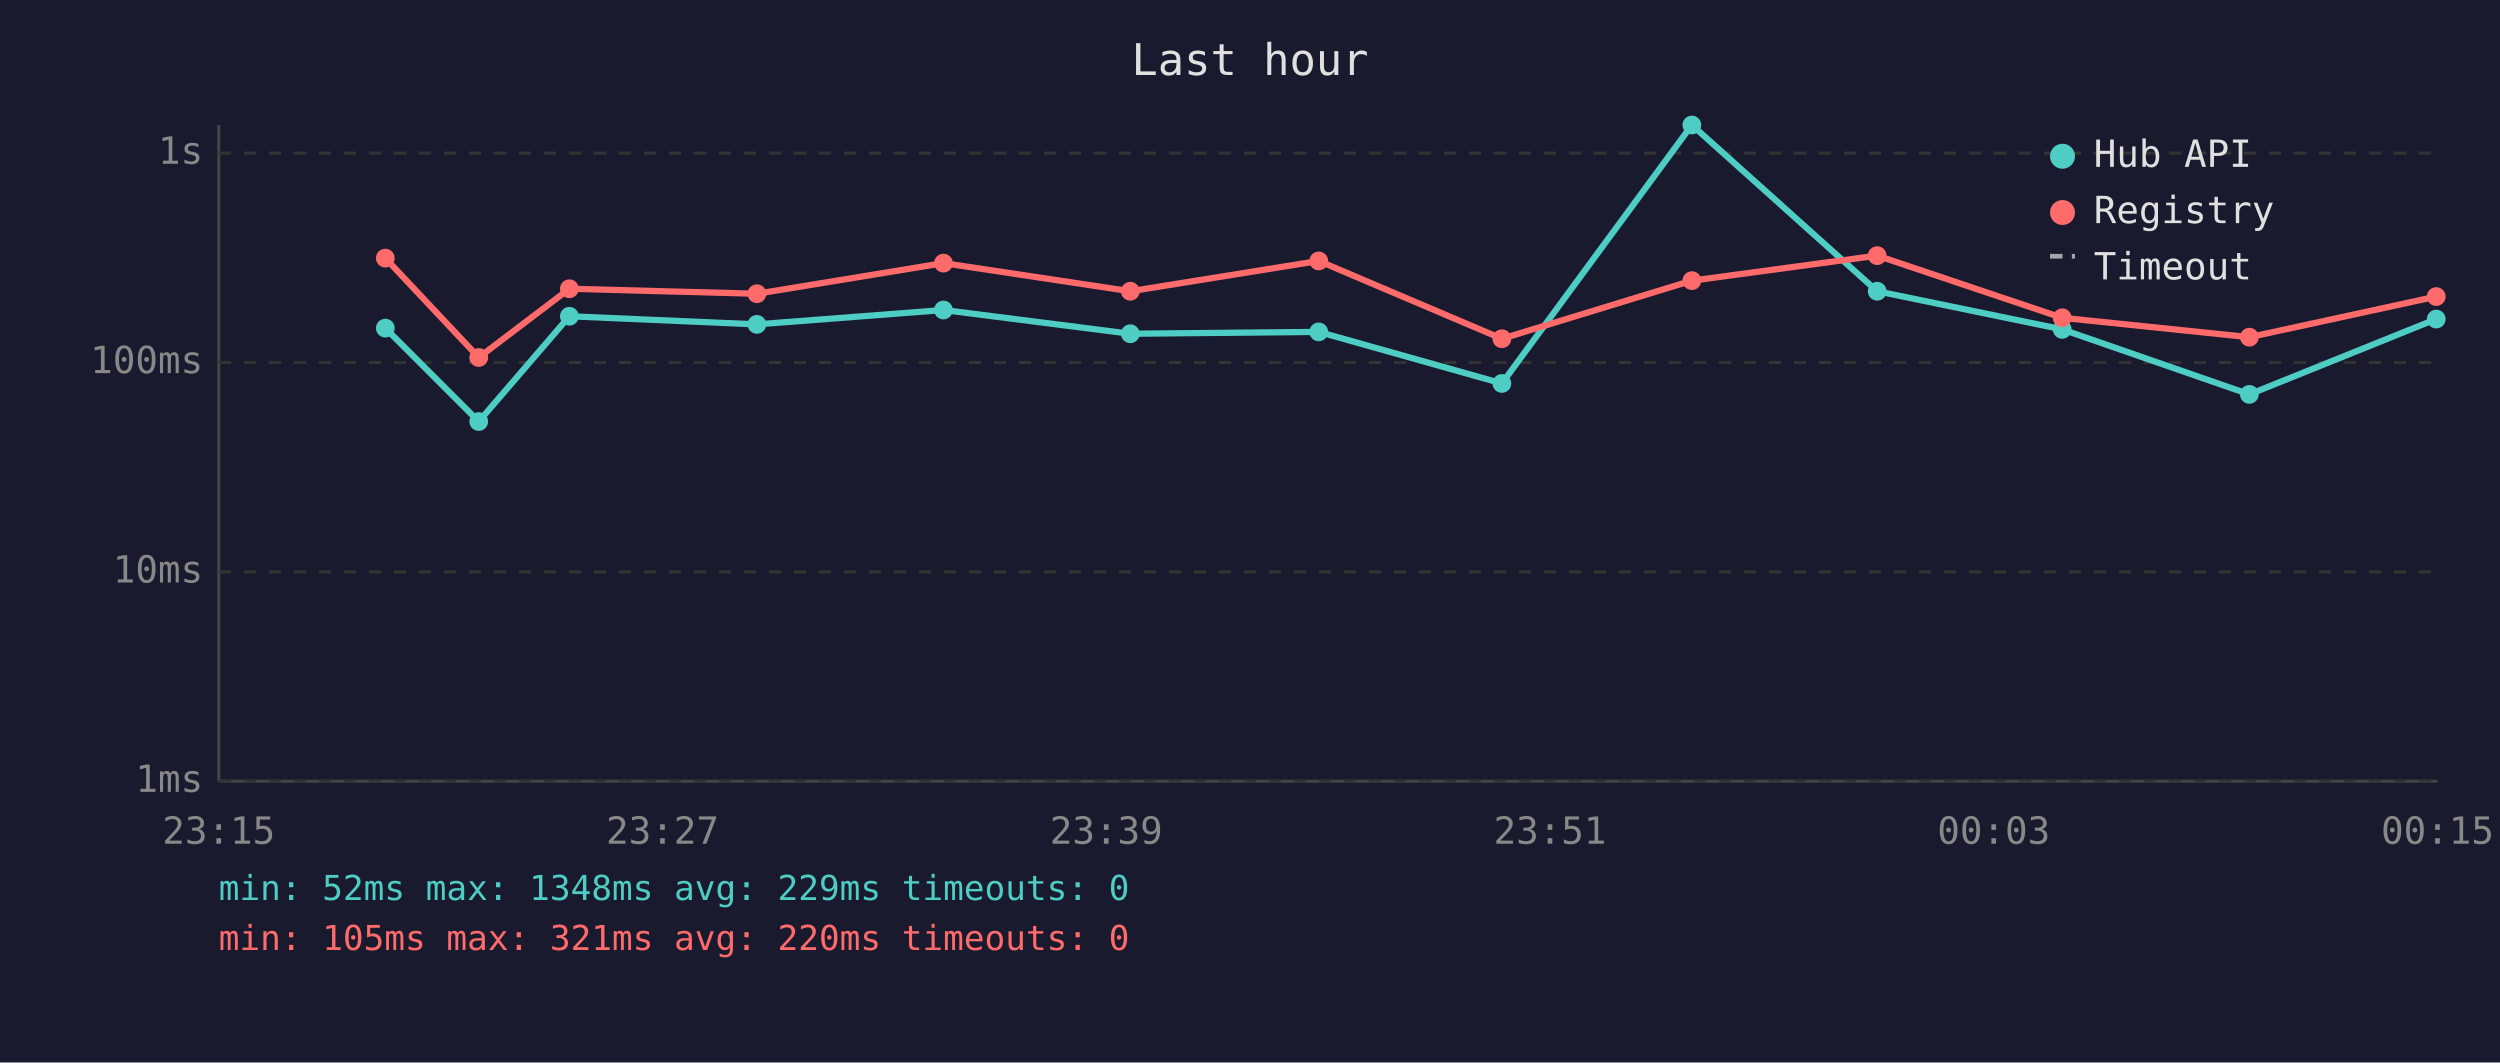
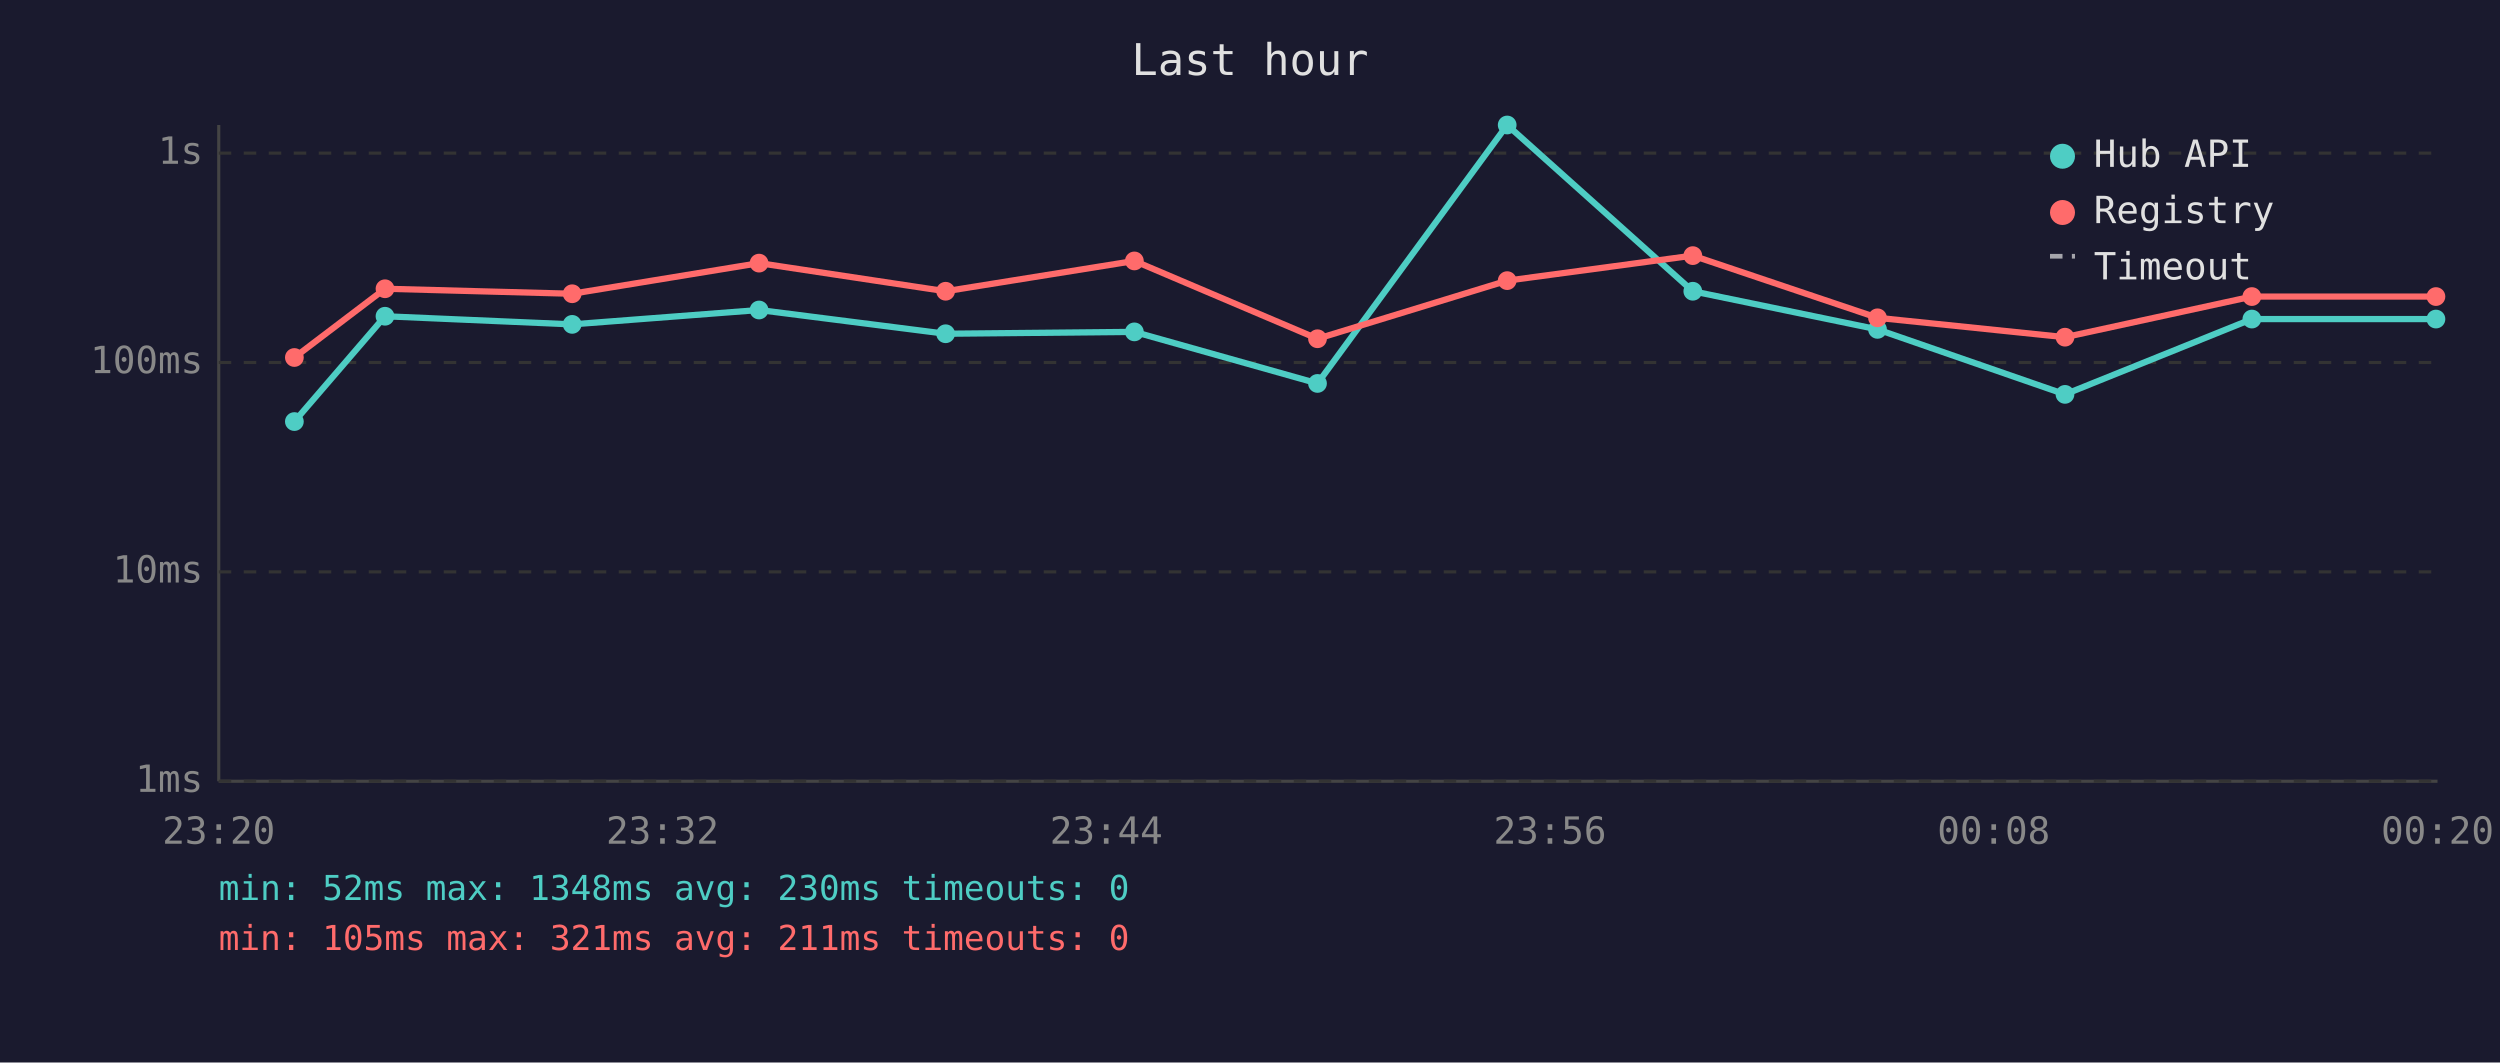
<svg xmlns="http://www.w3.org/2000/svg" viewBox="0 0 800 340" font-family="monospace" font-size="12">
  <rect width="800" height="340" fill="#1a1a2e" />
  <text x="400" y="24" fill="#e0e0e0" font-size="14" text-anchor="middle">Last hour</text>
  <line x1="70" y1="40" x2="70" y2="250" stroke="#444" stroke-width="1" />
  <line x1="70" y1="250" x2="780" y2="250" stroke="#444" stroke-width="1" />
  <line x1="70" y1="250" x2="780" y2="250" stroke="#333" stroke-width="1" stroke-dasharray="4" />
  <text x="65" y="250" fill="#888" text-anchor="end" dominant-baseline="middle">1ms</text>
  <line x1="70" y1="183" x2="780" y2="183" stroke="#333" stroke-width="1" stroke-dasharray="4" />
  <text x="65" y="183" fill="#888" text-anchor="end" dominant-baseline="middle">10ms</text>
  <line x1="70" y1="116" x2="780" y2="116" stroke="#333" stroke-width="1" stroke-dasharray="4" />
  <text x="65" y="116" fill="#888" text-anchor="end" dominant-baseline="middle">100ms</text>
  <line x1="70" y1="49" x2="780" y2="49" stroke="#333" stroke-width="1" stroke-dasharray="4" />
  <text x="65" y="49" fill="#888" text-anchor="end" dominant-baseline="middle">1s</text>
-   <text x="70" y="270" fill="#888" text-anchor="middle">23:15</text>
-   <text x="212" y="270" fill="#888" text-anchor="middle">23:27</text>
-   <text x="354" y="270" fill="#888" text-anchor="middle">23:39</text>
-   <text x="496" y="270" fill="#888" text-anchor="middle">23:51</text>
-   <text x="638" y="270" fill="#888" text-anchor="middle">00:03</text>
-   <text x="780" y="270" fill="#888" text-anchor="middle">00:15</text>
-   <polyline points="123.3,105.0 153.2,134.9 182.2,101.2 242.2,103.8 301.9,99.2 361.7,106.8 422.0,106.2 480.6,122.7 541.4,40.0 600.7,93.2 659.9,105.4 719.8,126.2 779.6,102.1" fill="none" stroke="#4ecdc4" stroke-width="2" opacity="1" />
-   <circle cx="123.3" cy="105.0" r="3" fill="#4ecdc4" />
-   <circle cx="153.2" cy="134.9" r="3" fill="#4ecdc4" />
-   <circle cx="182.2" cy="101.2" r="3" fill="#4ecdc4" />
-   <circle cx="242.2" cy="103.8" r="3" fill="#4ecdc4" />
-   <circle cx="301.9" cy="99.2" r="3" fill="#4ecdc4" />
-   <circle cx="361.7" cy="106.8" r="3" fill="#4ecdc4" />
-   <circle cx="422.0" cy="106.2" r="3" fill="#4ecdc4" />
-   <circle cx="480.6" cy="122.7" r="3" fill="#4ecdc4" />
-   <circle cx="541.4" cy="40.0" r="3" fill="#4ecdc4" />
-   <circle cx="600.7" cy="93.2" r="3" fill="#4ecdc4" />
-   <circle cx="659.9" cy="105.4" r="3" fill="#4ecdc4" />
-   <circle cx="719.8" cy="126.2" r="3" fill="#4ecdc4" />
-   <circle cx="779.6" cy="102.1" r="3" fill="#4ecdc4" />
-   <polyline points="123.3,82.6 153.2,114.4 182.2,92.4 242.2,94.0 301.9,84.2 361.7,93.2 422.0,83.5 480.6,108.4 541.4,89.8 600.7,81.8 659.9,101.7 719.8,107.9 779.6,94.9" fill="none" stroke="#ff6b6b" stroke-width="2" opacity="1" />
-   <circle cx="123.3" cy="82.6" r="3" fill="#ff6b6b" />
-   <circle cx="153.2" cy="114.4" r="3" fill="#ff6b6b" />
-   <circle cx="182.2" cy="92.4" r="3" fill="#ff6b6b" />
-   <circle cx="242.2" cy="94.0" r="3" fill="#ff6b6b" />
-   <circle cx="301.9" cy="84.2" r="3" fill="#ff6b6b" />
-   <circle cx="361.7" cy="93.2" r="3" fill="#ff6b6b" />
-   <circle cx="422.0" cy="83.5" r="3" fill="#ff6b6b" />
-   <circle cx="480.6" cy="108.4" r="3" fill="#ff6b6b" />
-   <circle cx="541.4" cy="89.8" r="3" fill="#ff6b6b" />
-   <circle cx="600.7" cy="81.8" r="3" fill="#ff6b6b" />
-   <circle cx="659.9" cy="101.7" r="3" fill="#ff6b6b" />
-   <circle cx="719.8" cy="107.9" r="3" fill="#ff6b6b" />
-   <circle cx="779.6" cy="94.9" r="3" fill="#ff6b6b" />
+   <text x="70" y="270" fill="#888" text-anchor="middle">23:20</text>
+   <text x="212" y="270" fill="#888" text-anchor="middle">23:32</text>
+   <text x="354" y="270" fill="#888" text-anchor="middle">23:44</text>
+   <text x="496" y="270" fill="#888" text-anchor="middle">23:56</text>
+   <text x="638" y="270" fill="#888" text-anchor="middle">00:08</text>
+   <text x="780" y="270" fill="#888" text-anchor="middle">00:20</text>
+   <polyline points="94.2,134.9 123.2,101.2 183.1,103.8 242.9,99.2 302.6,106.8 363.0,106.2 421.6,122.7 482.3,40.0 541.7,93.2 600.8,105.4 660.8,126.2 720.6,102.1 779.5,102.1" fill="none" stroke="#4ecdc4" stroke-width="2" opacity="1" />
+   <circle cx="94.2" cy="134.9" r="3" fill="#4ecdc4" />
+   <circle cx="123.2" cy="101.2" r="3" fill="#4ecdc4" />
+   <circle cx="183.1" cy="103.8" r="3" fill="#4ecdc4" />
+   <circle cx="242.9" cy="99.2" r="3" fill="#4ecdc4" />
+   <circle cx="302.6" cy="106.8" r="3" fill="#4ecdc4" />
+   <circle cx="363.0" cy="106.2" r="3" fill="#4ecdc4" />
+   <circle cx="421.6" cy="122.7" r="3" fill="#4ecdc4" />
+   <circle cx="482.3" cy="40.0" r="3" fill="#4ecdc4" />
+   <circle cx="541.7" cy="93.2" r="3" fill="#4ecdc4" />
+   <circle cx="600.8" cy="105.4" r="3" fill="#4ecdc4" />
+   <circle cx="660.8" cy="126.2" r="3" fill="#4ecdc4" />
+   <circle cx="720.6" cy="102.1" r="3" fill="#4ecdc4" />
+   <circle cx="779.5" cy="102.1" r="3" fill="#4ecdc4" />
+   <polyline points="94.2,114.4 123.2,92.4 183.1,94.0 242.9,84.2 302.6,93.2 363.0,83.5 421.6,108.4 482.3,89.8 541.7,81.8 600.8,101.7 660.8,107.9 720.6,94.9 779.5,94.9" fill="none" stroke="#ff6b6b" stroke-width="2" opacity="1" />
+   <circle cx="94.2" cy="114.4" r="3" fill="#ff6b6b" />
+   <circle cx="123.2" cy="92.4" r="3" fill="#ff6b6b" />
+   <circle cx="183.1" cy="94.0" r="3" fill="#ff6b6b" />
+   <circle cx="242.9" cy="84.2" r="3" fill="#ff6b6b" />
+   <circle cx="302.6" cy="93.2" r="3" fill="#ff6b6b" />
+   <circle cx="363.0" cy="83.5" r="3" fill="#ff6b6b" />
+   <circle cx="421.6" cy="108.4" r="3" fill="#ff6b6b" />
+   <circle cx="482.3" cy="89.8" r="3" fill="#ff6b6b" />
+   <circle cx="541.7" cy="81.8" r="3" fill="#ff6b6b" />
+   <circle cx="600.8" cy="101.7" r="3" fill="#ff6b6b" />
+   <circle cx="660.8" cy="107.9" r="3" fill="#ff6b6b" />
+   <circle cx="720.6" cy="94.9" r="3" fill="#ff6b6b" />
+   <circle cx="779.5" cy="94.9" r="3" fill="#ff6b6b" />
  <circle cx="660" cy="50" r="4" fill="#4ecdc4" />
  <text x="670" y="50" fill="#e0e0e0" dominant-baseline="middle">Hub API</text>
  <circle cx="660" cy="68" r="4" fill="#ff6b6b" />
  <text x="670" y="68" fill="#e0e0e0" dominant-baseline="middle">Registry</text>
  <line x1="656" y1="82" x2="664" y2="82" stroke="#e0e0e0" stroke-width="1.5" stroke-dasharray="4,3" opacity="0.7" />
  <text x="670" y="86" fill="#e0e0e0" dominant-baseline="middle">Timeout</text>
-   <text x="70" y="288" fill="#4ecdc4" font-size="11">min: 52ms  max: 1348ms  avg: 229ms  timeouts: 0</text>
-   <text x="70" y="304" fill="#ff6b6b" font-size="11">min: 105ms  max: 321ms  avg: 220ms  timeouts: 0</text>
+   <text x="70" y="288" fill="#4ecdc4" font-size="11">min: 52ms  max: 1348ms  avg: 230ms  timeouts: 0</text>
+   <text x="70" y="304" fill="#ff6b6b" font-size="11">min: 105ms  max: 321ms  avg: 211ms  timeouts: 0</text>
</svg>
